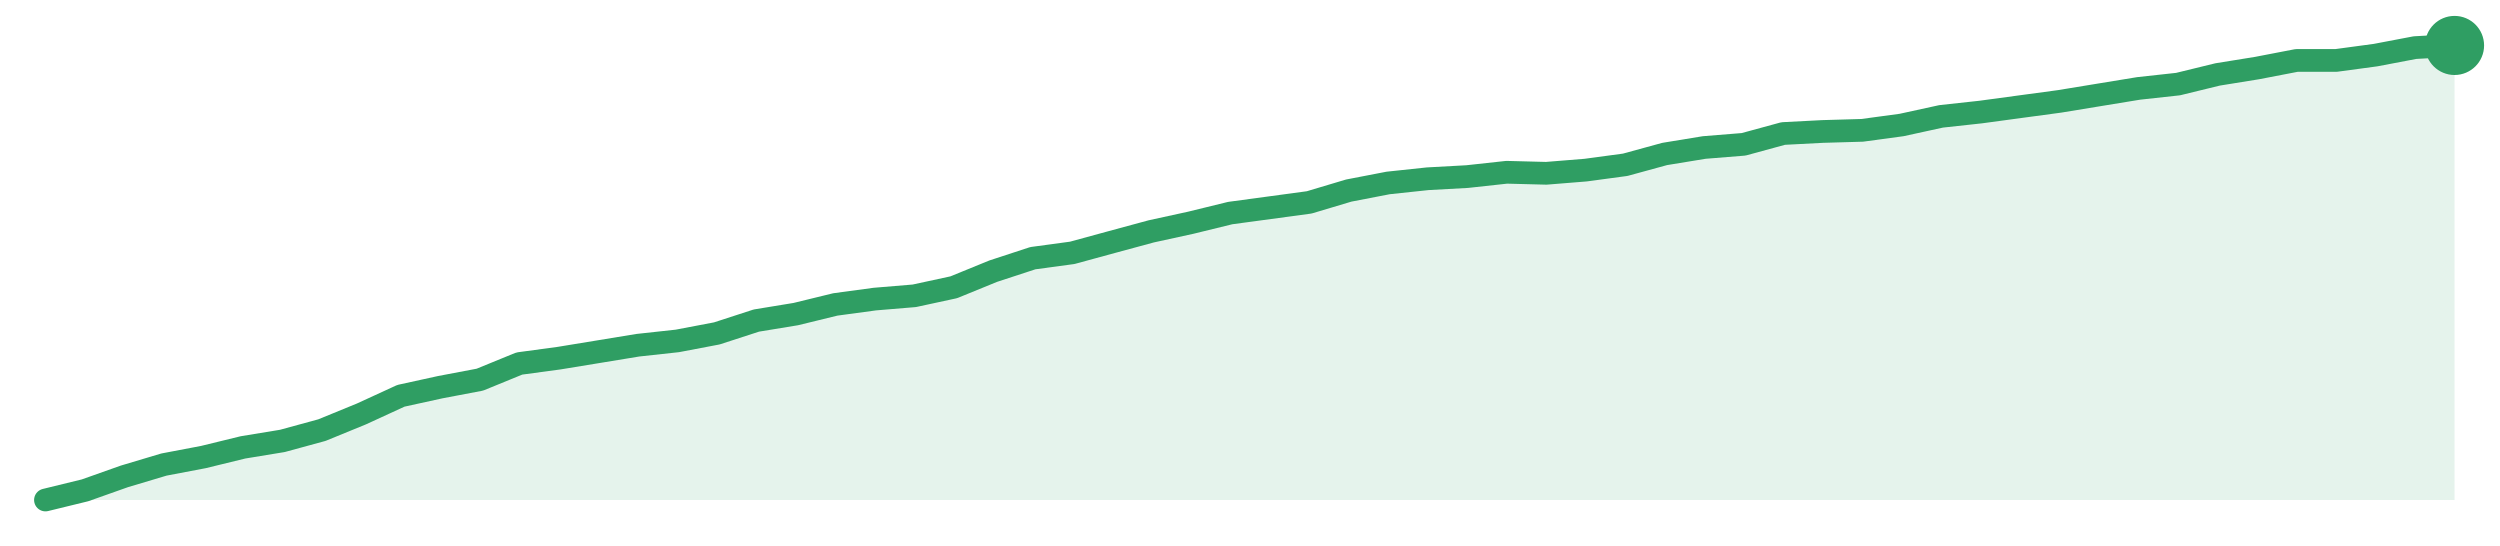
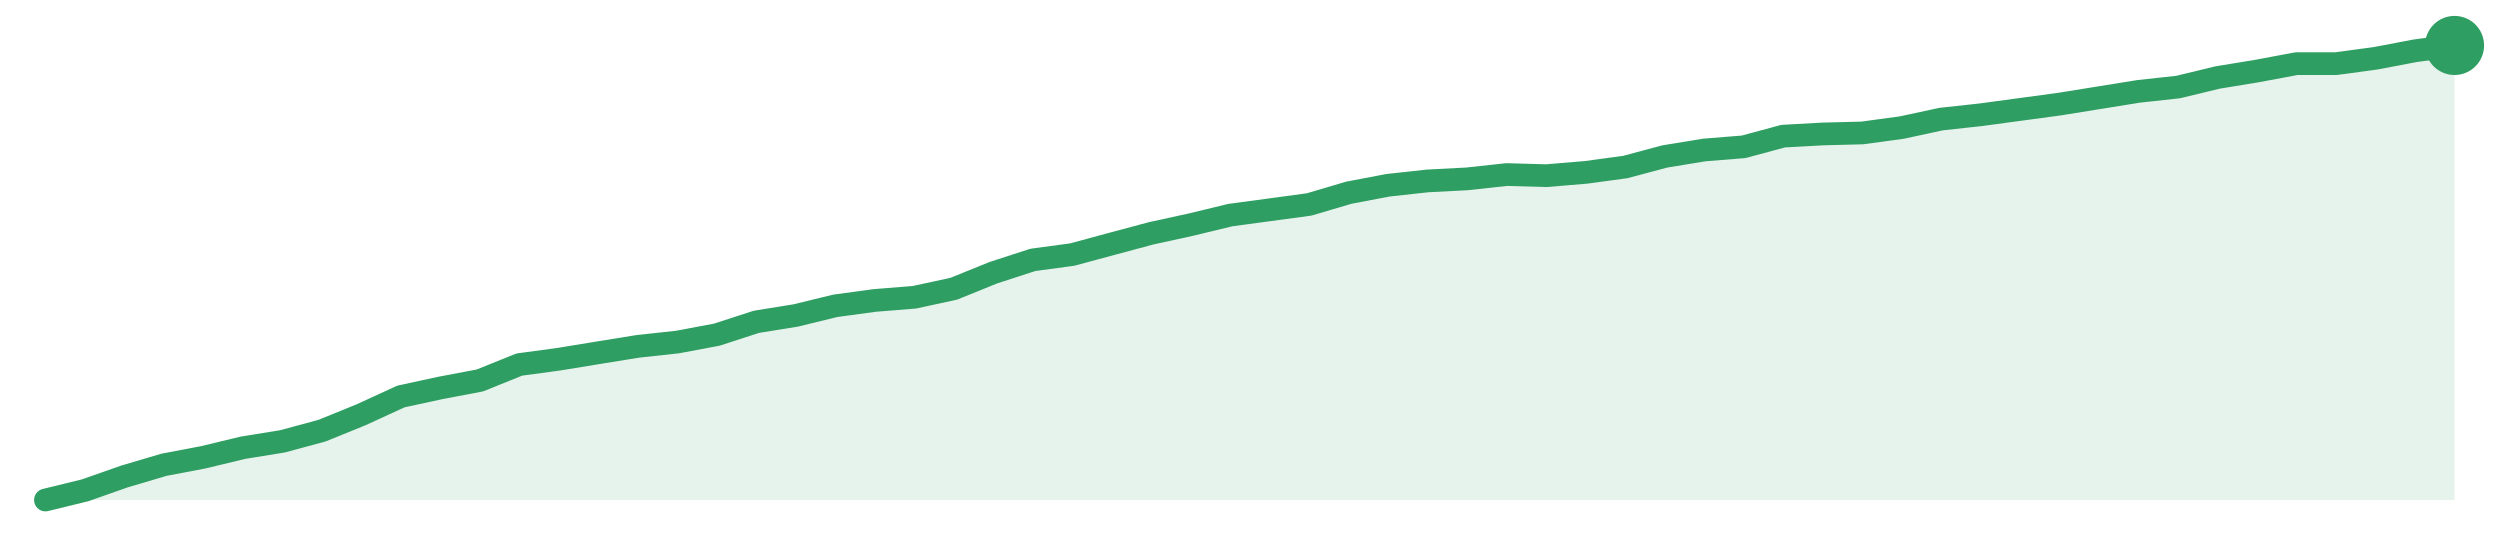
<svg xmlns="http://www.w3.org/2000/svg" width="220" height="48" viewBox="0 0 220 48" role="img" aria-label="trend">
-   <path d="M4.0,44.0 L4.0,44.0 L7.48,43.15 L10.95,41.92 L14.43,40.88 L17.9,40.22 L21.38,39.37 L24.85,38.8 L28.33,37.85 L31.8,36.43 L35.28,34.83 L38.75,34.07 L42.23,33.41 L45.7,31.99 L49.18,31.52 L52.66,30.95 L56.13,30.38 L59.61,30.0 L63.08,29.34 L66.56,28.21 L70.03,27.64 L73.51,26.79 L76.98,26.32 L80.46,26.03 L83.93,25.28 L87.41,23.86 L90.89,22.72 L94.36,22.25 L97.84,21.3 L101.31,20.36 L104.79,19.6 L108.26,18.75 L111.74,18.28 L115.21,17.81 L118.69,16.77 L122.16,16.1 L125.64,15.73 L129.11,15.54 L132.59,15.16 L136.07,15.25 L139.54,14.97 L143.02,14.5 L146.49,13.55 L149.97,12.98 L153.44,12.7 L156.92,11.75 L160.39,11.57 L163.87,11.47 L167.34,11.0 L170.82,10.24 L174.3,9.86 L177.77,9.39 L181.25,8.92 L184.72,8.35 L188.2,7.78 L191.67,7.4 L195.15,6.55 L198.62,5.99 L202.1,5.32 L205.57,5.32 L209.05,4.85 L212.52,4.19 L216.0,4.0 L216.0,44.0 Z" fill="#2f9e631f" />
-   <path d="M4.0,44.0 L7.48,43.15 L10.95,41.92 L14.43,40.88 L17.9,40.22 L21.38,39.37 L24.85,38.8 L28.33,37.85 L31.8,36.43 L35.28,34.83 L38.75,34.07 L42.23,33.41 L45.7,31.99 L49.18,31.52 L52.66,30.95 L56.13,30.38 L59.61,30.0 L63.08,29.34 L66.56,28.21 L70.03,27.64 L73.51,26.79 L76.98,26.32 L80.46,26.03 L83.93,25.28 L87.41,23.86 L90.89,22.72 L94.36,22.25 L97.84,21.3 L101.31,20.36 L104.79,19.6 L108.26,18.75 L111.74,18.28 L115.21,17.81 L118.69,16.77 L122.16,16.1 L125.64,15.73 L129.11,15.54 L132.59,15.16 L136.07,15.25 L139.54,14.97 L143.02,14.5 L146.49,13.55 L149.97,12.98 L153.44,12.7 L156.92,11.75 L160.39,11.57 L163.87,11.47 L167.34,11.0 L170.82,10.24 L174.3,9.86 L177.77,9.39 L181.25,8.92 L184.72,8.35 L188.2,7.78 L191.67,7.4 L195.15,6.55 L198.62,5.99 L202.1,5.32 L205.57,5.32 L209.05,4.85 L212.52,4.19 L216.0,4.0" fill="none" stroke="#2f9e63" stroke-width="2" stroke-linejoin="round" stroke-linecap="round" />
+   <path d="M4.0,44.0 L4.0,44.0 L7.48,43.15 L10.95,41.93 L14.43,40.9 L17.9,40.24 L21.38,39.4 L24.85,38.84 L28.33,37.9 L31.8,36.49 L35.28,34.89 L38.75,34.14 L42.23,33.48 L45.7,32.08 L49.18,31.61 L52.66,31.04 L56.13,30.48 L59.61,30.1 L63.08,29.45 L66.56,28.32 L70.03,27.76 L73.51,26.91 L76.98,26.44 L80.46,26.16 L83.93,25.41 L87.41,24.0 L90.89,22.87 L94.36,22.4 L97.84,21.46 L101.31,20.53 L104.79,19.77 L108.26,18.93 L111.74,18.46 L115.21,17.99 L118.69,16.96 L122.16,16.3 L125.64,15.92 L129.11,15.74 L132.59,15.36 L136.07,15.46 L139.54,15.17 L143.02,14.7 L146.49,13.77 L149.97,13.2 L153.44,12.92 L156.92,11.98 L160.39,11.79 L163.87,11.7 L167.34,11.23 L170.82,10.48 L174.3,10.1 L177.77,9.63 L181.25,9.16 L184.72,8.6 L188.2,8.04 L191.67,7.66 L195.15,6.82 L198.62,6.25 L202.1,5.6 L205.57,5.6 L209.05,5.13 L212.52,4.47 L216.0,4.0 L216.0,44.0 Z" fill="#2f9e631f" />
+   <path d="M4.0,44.0 L7.48,43.15 L10.95,41.93 L14.43,40.9 L17.9,40.24 L21.38,39.4 L24.85,38.84 L28.33,37.9 L31.8,36.49 L35.28,34.89 L38.75,34.14 L42.23,33.48 L45.7,32.08 L49.18,31.61 L52.66,31.04 L56.13,30.48 L59.61,30.1 L63.08,29.45 L66.56,28.32 L70.03,27.76 L73.51,26.91 L76.98,26.44 L80.46,26.16 L83.93,25.41 L87.41,24.0 L90.89,22.87 L94.36,22.4 L97.84,21.46 L101.31,20.53 L104.79,19.77 L108.26,18.93 L111.74,18.46 L115.21,17.99 L118.69,16.96 L122.16,16.3 L125.64,15.92 L129.11,15.74 L132.59,15.36 L136.07,15.46 L139.54,15.17 L143.02,14.7 L146.49,13.77 L149.97,13.2 L153.44,12.92 L156.92,11.98 L160.39,11.79 L163.87,11.7 L167.34,11.23 L170.82,10.48 L174.3,10.1 L177.77,9.63 L181.25,9.16 L184.72,8.6 L188.2,8.04 L191.67,7.66 L195.15,6.82 L198.62,6.25 L202.1,5.6 L205.57,5.6 L209.05,5.13 L212.52,4.47 L216.0,4.0" fill="none" stroke="#2f9e63" stroke-width="2" stroke-linejoin="round" stroke-linecap="round" />
  <circle cx="216.0" cy="4.0" r="2.6" fill="#2f9e63" />
</svg>
